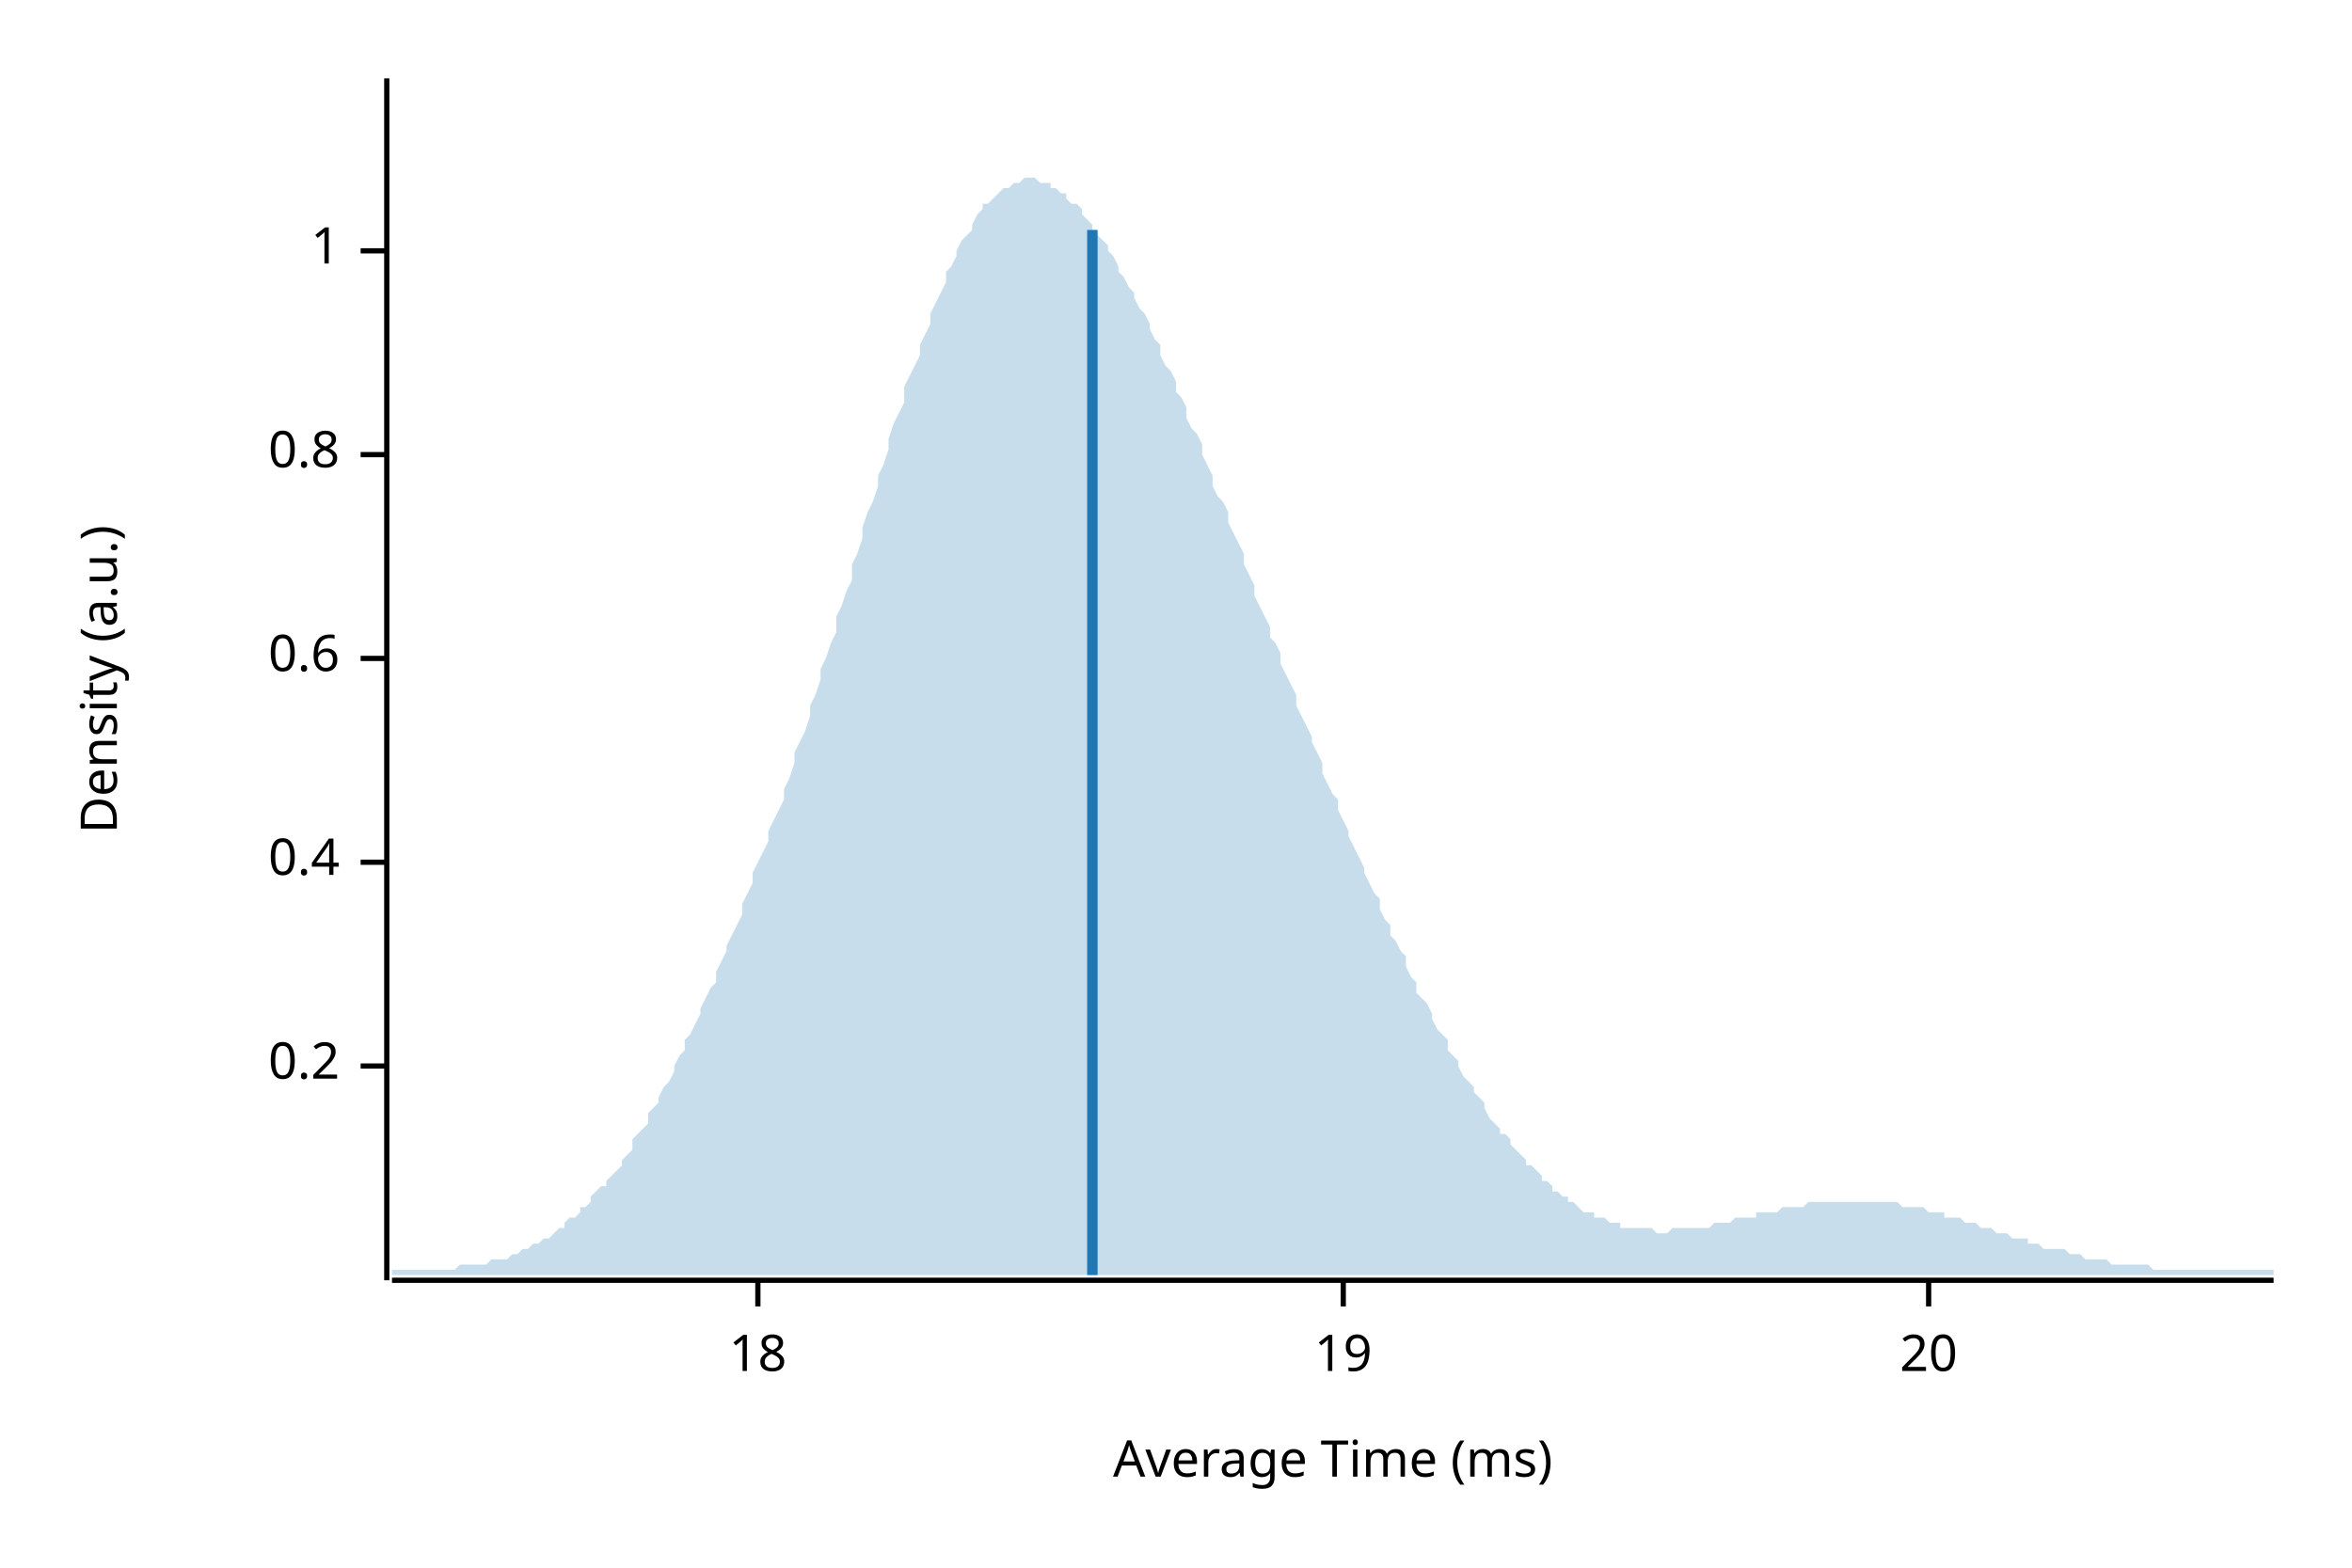
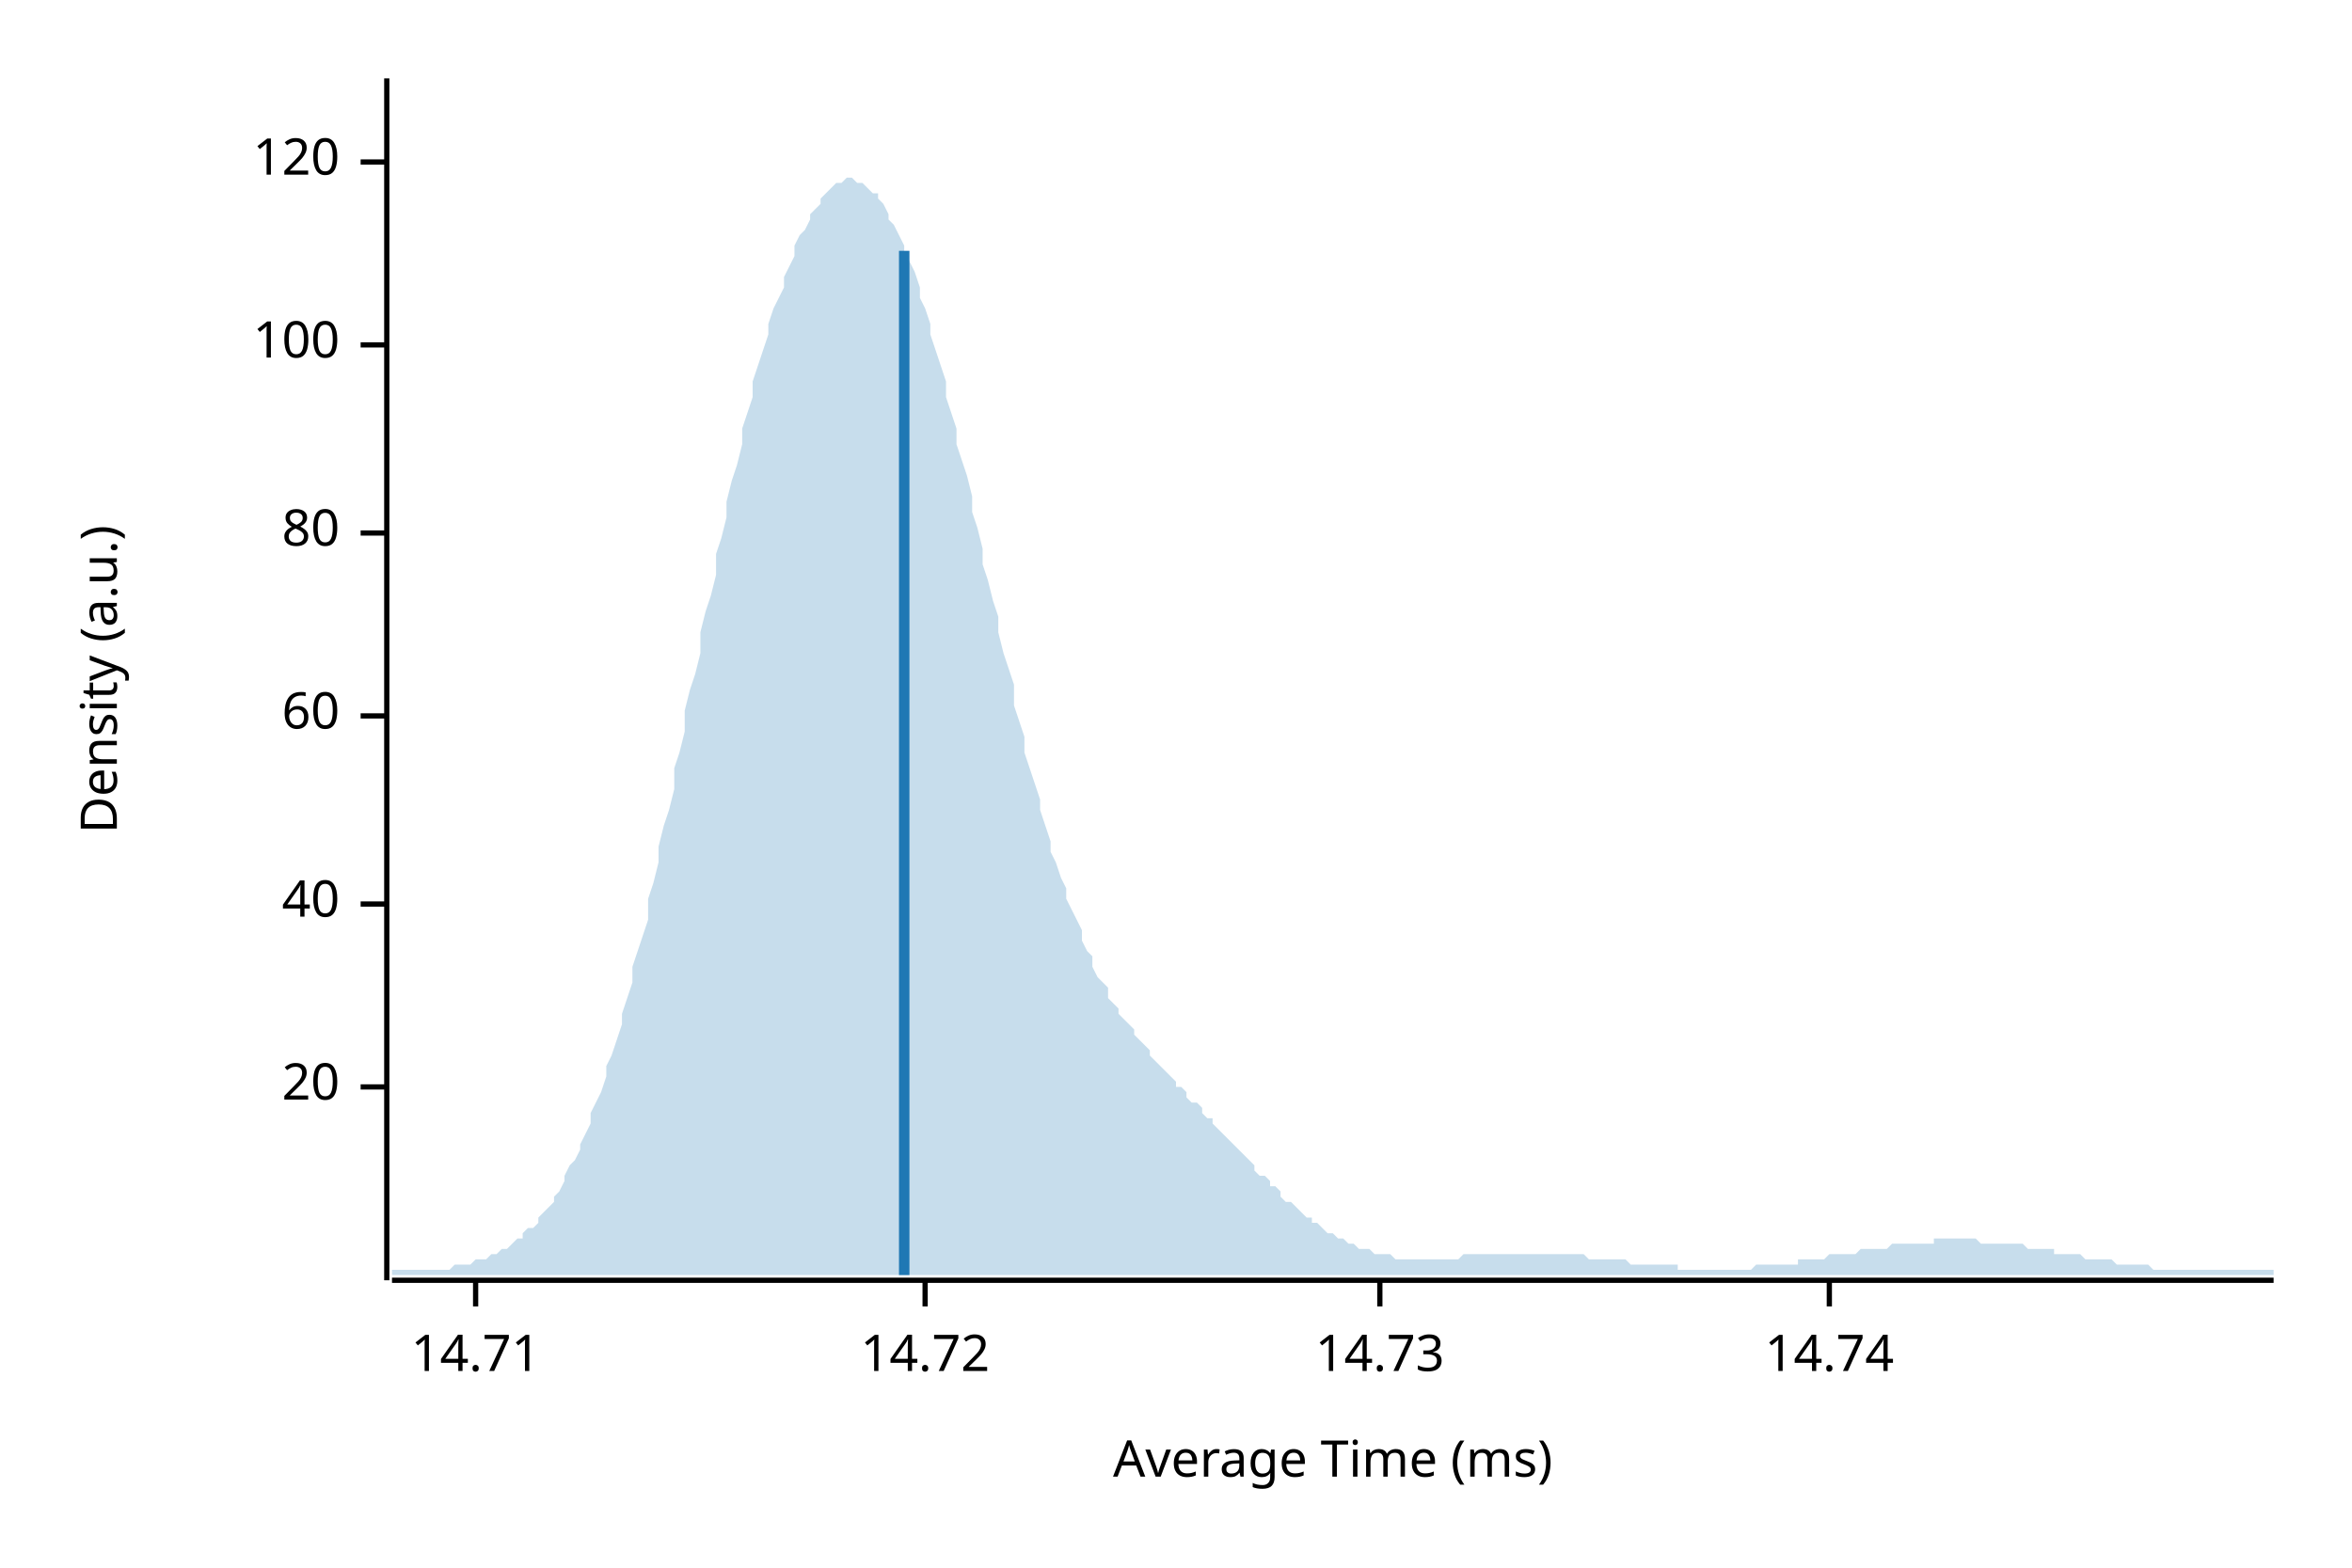
<svg xmlns="http://www.w3.org/2000/svg" width="450" height="300" viewBox="0 0 450 300">
  <text x="15" y="130" dy="0.76em" text-anchor="middle" font-family="sans-serif" font-size="9.677" opacity="1" fill="#000000" transform="rotate(270, 15, 130)">
Density (a.u.)
</text>
  <text x="255" y="285" dy="-0.5ex" text-anchor="middle" font-family="sans-serif" font-size="9.677" opacity="1" fill="#000000">
Average Time (ms)
</text>
  <polyline fill="none" opacity="1" stroke="#000000" stroke-width="1" points="74,15 74,245 " />
-   <text x="65" y="204" dy="0.5ex" text-anchor="end" font-family="sans-serif" font-size="9.677" opacity="1" fill="#000000">
- 0.2
- </text>
-   <polyline fill="none" opacity="1" stroke="#000000" stroke-width="1" points="69,204 74,204 " />
-   <text x="65" y="165" dy="0.5ex" text-anchor="end" font-family="sans-serif" font-size="9.677" opacity="1" fill="#000000">
- 0.4
- </text>
-   <polyline fill="none" opacity="1" stroke="#000000" stroke-width="1" points="69,165 74,165 " />
-   <text x="65" y="126" dy="0.5ex" text-anchor="end" font-family="sans-serif" font-size="9.677" opacity="1" fill="#000000">
- 0.6
- </text>
-   <polyline fill="none" opacity="1" stroke="#000000" stroke-width="1" points="69,126 74,126 " />
-   <text x="65" y="87" dy="0.5ex" text-anchor="end" font-family="sans-serif" font-size="9.677" opacity="1" fill="#000000">
- 0.8
- </text>
-   <polyline fill="none" opacity="1" stroke="#000000" stroke-width="1" points="69,87 74,87 " />
-   <text x="65" y="48" dy="0.5ex" text-anchor="end" font-family="sans-serif" font-size="9.677" opacity="1" fill="#000000">
- 1
- </text>
-   <polyline fill="none" opacity="1" stroke="#000000" stroke-width="1" points="69,48 74,48 " />
-   <polyline fill="none" opacity="1" stroke="#000000" stroke-width="1" points="75,245 435,245 " />
-   <text x="145" y="255" dy="0.76em" text-anchor="middle" font-family="sans-serif" font-size="9.677" opacity="1" fill="#000000">
- 18
- </text>
-   <polyline fill="none" opacity="1" stroke="#000000" stroke-width="1" points="145,245 145,250 " />
-   <text x="257" y="255" dy="0.76em" text-anchor="middle" font-family="sans-serif" font-size="9.677" opacity="1" fill="#000000">
- 19
- </text>
-   <polyline fill="none" opacity="1" stroke="#000000" stroke-width="1" points="257,245 257,250 " />
-   <text x="369" y="255" dy="0.76em" text-anchor="middle" font-family="sans-serif" font-size="9.677" opacity="1" fill="#000000">
+   <text x="65" y="208" dy="0.5ex" text-anchor="end" font-family="sans-serif" font-size="9.677" opacity="1" fill="#000000">
20
</text>
-   <polyline fill="none" opacity="1" stroke="#000000" stroke-width="1" points="369,245 369,250 " />
-   <polygon opacity="0.25" fill="#1F78B4" points="75,243 75,243 76,243 77,243 77,243 78,243 79,243 80,243 80,243 81,243 82,243 82,243 83,243 84,243 85,243 85,243 86,243 87,243 87,243 88,242 89,242 90,242 90,242 91,242 92,242 93,242 93,242 94,241 95,241 95,241 96,241 97,241 98,240 98,240 99,240 100,239 100,239 101,239 102,238 103,238 103,238 104,237 105,237 106,236 106,236 107,235 108,235 108,234 109,233 110,233 111,232 111,231 112,231 113,230 113,229 114,228 115,227 116,227 116,226 117,225 118,224 119,223 119,222 120,221 121,220 121,218 122,217 123,216 124,215 124,213 125,212 126,211 126,210 127,208 128,207 129,205 129,204 130,202 131,201 131,199 132,198 133,196 134,194 134,193 135,191 136,189 137,188 137,186 138,184 139,182 139,181 140,179 141,177 142,175 142,173 143,171 144,169 144,167 145,165 146,163 147,161 147,159 148,157 149,155 150,153 150,151 151,149 152,146 152,144 153,142 154,140 155,137 155,135 156,133 157,130 157,128 158,126 159,123 160,121 160,118 161,116 162,113 163,111 163,108 164,106 165,103 165,101 166,98 167,96 168,93 168,91 169,89 170,86 170,84 171,81 172,79 173,77 173,74 174,72 175,70 176,68 176,66 177,64 178,62 178,60 179,58 180,56 181,54 181,52 182,51 183,49 183,48 184,46 185,45 186,44 186,43 187,41 188,40 188,39 189,39 190,38 191,37 191,37 192,36 193,36 194,35 194,35 195,35 196,34 196,34 197,34 198,34 199,35 199,35 200,35 201,35 201,36 202,36 203,37 204,37 204,38 205,39 206,39 207,40 207,41 208,42 209,43 209,44 210,45 211,46 212,47 212,48 213,49 214,51 214,52 215,53 216,55 217,56 217,57 218,59 219,60 220,62 220,63 221,65 222,66 222,68 223,70 224,71 225,73 225,75 226,76 227,78 227,80 228,82 229,83 230,85 230,87 231,89 232,91 232,93 233,95 234,96 235,98 235,100 236,102 237,104 238,106 238,108 239,110 240,112 240,114 241,116 242,118 243,120 243,122 244,123 245,125 245,127 246,129 247,131 248,133 248,135 249,137 250,139 251,141 251,142 252,144 253,146 253,148 254,150 255,152 256,153 256,155 257,157 258,159 258,160 259,162 260,164 261,166 261,167 262,169 263,171 264,172 264,174 265,176 266,177 266,179 267,180 268,182 269,183 269,185 270,187 271,188 271,190 272,191 273,192 274,194 274,195 275,197 276,198 277,199 277,201 278,202 279,203 279,204 280,206 281,207 282,208 282,209 283,210 284,211 284,212 285,214 286,215 287,216 287,217 288,217 289,218 289,219 290,220 291,221 292,222 292,223 293,223 294,224 295,225 295,226 296,226 297,227 297,228 298,228 299,229 300,229 300,230 301,230 302,231 302,231 303,232 304,232 305,232 305,233 306,233 307,233 308,234 308,234 309,234 310,234 310,235 311,235 312,235 313,235 313,235 314,235 315,235 315,235 316,235 317,236 318,236 318,236 319,236 320,235 321,235 321,235 322,235 323,235 323,235 324,235 325,235 326,235 326,235 327,235 328,234 328,234 329,234 330,234 331,234 331,234 332,233 333,233 333,233 334,233 335,233 336,233 336,232 337,232 338,232 339,232 339,232 340,232 341,231 341,231 342,231 343,231 344,231 344,231 345,231 346,230 346,230 347,230 348,230 349,230 349,230 350,230 351,230 352,230 352,230 353,230 354,230 354,230 355,230 356,230 357,230 357,230 358,230 359,230 359,230 360,230 361,230 362,230 362,230 363,230 364,231 365,231 365,231 366,231 367,231 367,231 368,231 369,232 370,232 370,232 371,232 372,232 372,233 373,233 374,233 375,233 375,233 376,234 377,234 378,234 378,234 379,235 380,235 380,235 381,235 382,236 383,236 383,236 384,236 385,237 385,237 386,237 387,237 388,237 388,238 389,238 390,238 390,238 391,239 392,239 393,239 393,239 394,239 395,239 396,240 396,240 397,240 398,240 398,240 399,241 400,241 401,241 401,241 402,241 403,241 403,241 404,242 405,242 406,242 406,242 407,242 408,242 409,242 409,242 410,242 411,242 411,242 412,243 413,243 414,243 414,243 415,243 416,243 416,243 417,243 418,243 419,243 419,243 420,243 421,243 422,243 422,243 423,243 424,243 424,243 425,243 426,243 427,243 427,243 428,243 429,243 429,243 430,243 431,243 432,243 432,243 433,243 434,243 435,243 435,244 75,244 " />
-   <polyline fill="none" opacity="1" stroke="#1F78B4" stroke-width="2" points="209,244 209,44 " />
+   <polyline fill="none" opacity="1" stroke="#000000" stroke-width="1" points="69,208 74,208 " />
+   <text x="65" y="173" dy="0.5ex" text-anchor="end" font-family="sans-serif" font-size="9.677" opacity="1" fill="#000000">
+ 40
+ </text>
+   <polyline fill="none" opacity="1" stroke="#000000" stroke-width="1" points="69,173 74,173 " />
+   <text x="65" y="137" dy="0.5ex" text-anchor="end" font-family="sans-serif" font-size="9.677" opacity="1" fill="#000000">
+ 60
+ </text>
+   <polyline fill="none" opacity="1" stroke="#000000" stroke-width="1" points="69,137 74,137 " />
+   <text x="65" y="102" dy="0.5ex" text-anchor="end" font-family="sans-serif" font-size="9.677" opacity="1" fill="#000000">
+ 80
+ </text>
+   <polyline fill="none" opacity="1" stroke="#000000" stroke-width="1" points="69,102 74,102 " />
+   <text x="65" y="66" dy="0.5ex" text-anchor="end" font-family="sans-serif" font-size="9.677" opacity="1" fill="#000000">
+ 100
+ </text>
+   <polyline fill="none" opacity="1" stroke="#000000" stroke-width="1" points="69,66 74,66 " />
+   <text x="65" y="31" dy="0.5ex" text-anchor="end" font-family="sans-serif" font-size="9.677" opacity="1" fill="#000000">
+ 120
+ </text>
+   <polyline fill="none" opacity="1" stroke="#000000" stroke-width="1" points="69,31 74,31 " />
+   <polyline fill="none" opacity="1" stroke="#000000" stroke-width="1" points="75,245 435,245 " />
+   <text x="91" y="255" dy="0.76em" text-anchor="middle" font-family="sans-serif" font-size="9.677" opacity="1" fill="#000000">
+ 14.71
+ </text>
+   <polyline fill="none" opacity="1" stroke="#000000" stroke-width="1" points="91,245 91,250 " />
+   <text x="177" y="255" dy="0.76em" text-anchor="middle" font-family="sans-serif" font-size="9.677" opacity="1" fill="#000000">
+ 14.72
+ </text>
+   <polyline fill="none" opacity="1" stroke="#000000" stroke-width="1" points="177,245 177,250 " />
+   <text x="264" y="255" dy="0.76em" text-anchor="middle" font-family="sans-serif" font-size="9.677" opacity="1" fill="#000000">
+ 14.73
+ </text>
+   <polyline fill="none" opacity="1" stroke="#000000" stroke-width="1" points="264,245 264,250 " />
+   <text x="350" y="255" dy="0.76em" text-anchor="middle" font-family="sans-serif" font-size="9.677" opacity="1" fill="#000000">
+ 14.74
+ </text>
+   <polyline fill="none" opacity="1" stroke="#000000" stroke-width="1" points="350,245 350,250 " />
+   <polygon opacity="0.25" fill="#1F78B4" points="75,243 75,243 76,243 77,243 77,243 78,243 79,243 80,243 80,243 81,243 82,243 82,243 83,243 84,243 85,243 85,243 86,243 87,242 87,242 88,242 89,242 90,242 90,242 91,241 92,241 93,241 93,241 94,240 95,240 95,240 96,239 97,239 98,238 98,238 99,237 100,237 100,236 101,235 102,235 103,234 103,233 104,232 105,231 106,230 106,229 107,228 108,226 108,225 109,223 110,222 111,220 111,219 112,217 113,215 113,213 114,211 115,209 116,206 116,204 117,202 118,199 119,196 119,194 120,191 121,188 121,185 122,182 123,179 124,176 124,172 125,169 126,165 126,162 127,158 128,155 129,151 129,147 130,144 131,140 131,136 132,132 133,129 134,125 134,121 135,117 136,114 137,110 137,106 138,103 139,99 139,96 140,92 141,89 142,85 142,82 143,79 144,76 144,73 145,70 146,67 147,64 147,62 148,59 149,57 150,55 150,53 151,51 152,49 152,47 153,45 154,44 155,42 155,41 156,40 157,39 157,38 158,37 159,36 160,35 160,35 161,35 162,34 163,34 163,34 164,35 165,35 165,35 166,36 167,37 168,37 168,38 169,39 170,41 170,42 171,43 172,45 173,47 173,48 174,50 175,52 176,55 176,57 177,59 178,62 178,64 179,67 180,70 181,73 181,76 182,79 183,82 183,85 184,88 185,91 186,95 186,98 187,101 188,105 188,108 189,111 190,115 191,118 191,121 192,125 193,128 194,131 194,135 195,138 196,141 196,144 197,147 198,150 199,153 199,155 200,158 201,161 201,163 202,165 203,168 204,170 204,172 205,174 206,176 207,178 207,180 208,182 209,183 209,185 210,187 211,188 212,189 212,191 213,192 214,193 214,194 215,195 216,196 217,197 217,198 218,199 219,200 220,201 220,202 221,203 222,204 222,204 223,205 224,206 225,207 225,208 226,208 227,209 227,210 228,211 229,211 230,212 230,213 231,214 232,214 232,215 233,216 234,217 235,218 235,218 236,219 237,220 238,221 238,221 239,222 240,223 240,224 241,225 242,225 243,226 243,227 244,227 245,228 245,229 246,230 247,230 248,231 248,231 249,232 250,233 251,233 251,234 252,234 253,235 253,235 254,236 255,236 256,237 256,237 257,237 258,238 258,238 259,238 260,239 261,239 261,239 262,239 263,240 264,240 264,240 265,240 266,240 266,240 267,241 268,241 269,241 269,241 270,241 271,241 271,241 272,241 273,241 274,241 274,241 275,241 276,241 277,241 277,241 278,241 279,241 279,241 280,240 281,240 282,240 282,240 283,240 284,240 284,240 285,240 286,240 287,240 287,240 288,240 289,240 289,240 290,240 291,240 292,240 292,240 293,240 294,240 295,240 295,240 296,240 297,240 297,240 298,240 299,240 300,240 300,240 301,240 302,240 302,240 303,240 304,241 305,241 305,241 306,241 307,241 308,241 308,241 309,241 310,241 310,241 311,241 312,242 313,242 313,242 314,242 315,242 315,242 316,242 317,242 318,242 318,242 319,242 320,242 321,242 321,243 322,243 323,243 323,243 324,243 325,243 326,243 326,243 327,243 328,243 328,243 329,243 330,243 331,243 331,243 332,243 333,243 333,243 334,243 335,243 336,242 336,242 337,242 338,242 339,242 339,242 340,242 341,242 341,242 342,242 343,242 344,242 344,241 345,241 346,241 346,241 347,241 348,241 349,241 349,241 350,240 351,240 352,240 352,240 353,240 354,240 354,240 355,240 356,239 357,239 357,239 358,239 359,239 359,239 360,239 361,239 362,238 362,238 363,238 364,238 365,238 365,238 366,238 367,238 367,238 368,238 369,238 370,238 370,237 371,237 372,237 372,237 373,237 374,237 375,237 375,237 376,237 377,237 378,237 378,237 379,238 380,238 380,238 381,238 382,238 383,238 383,238 384,238 385,238 385,238 386,238 387,238 388,239 388,239 389,239 390,239 390,239 391,239 392,239 393,239 393,240 394,240 395,240 396,240 396,240 397,240 398,240 398,240 399,241 400,241 401,241 401,241 402,241 403,241 403,241 404,241 405,242 406,242 406,242 407,242 408,242 409,242 409,242 410,242 411,242 411,242 412,243 413,243 414,243 414,243 415,243 416,243 416,243 417,243 418,243 419,243 419,243 420,243 421,243 422,243 422,243 423,243 424,243 424,243 425,243 426,243 427,243 427,243 428,243 429,243 429,243 430,243 431,243 432,243 432,243 433,243 434,243 435,243 435,244 75,244 " />
+   <polyline fill="none" opacity="1" stroke="#1F78B4" stroke-width="2" points="173,244 173,48 " />
</svg>
